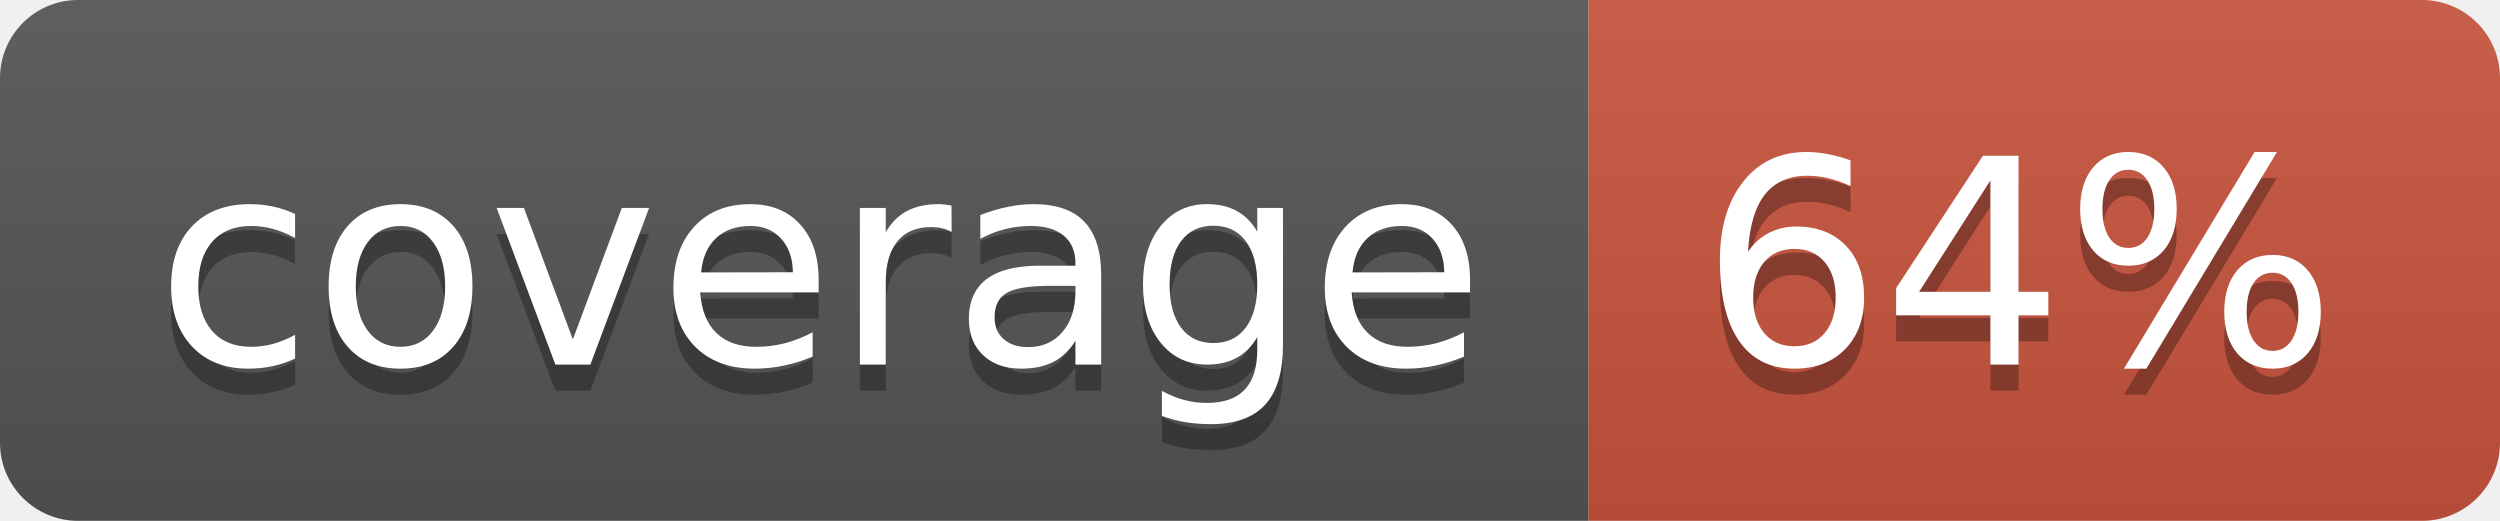
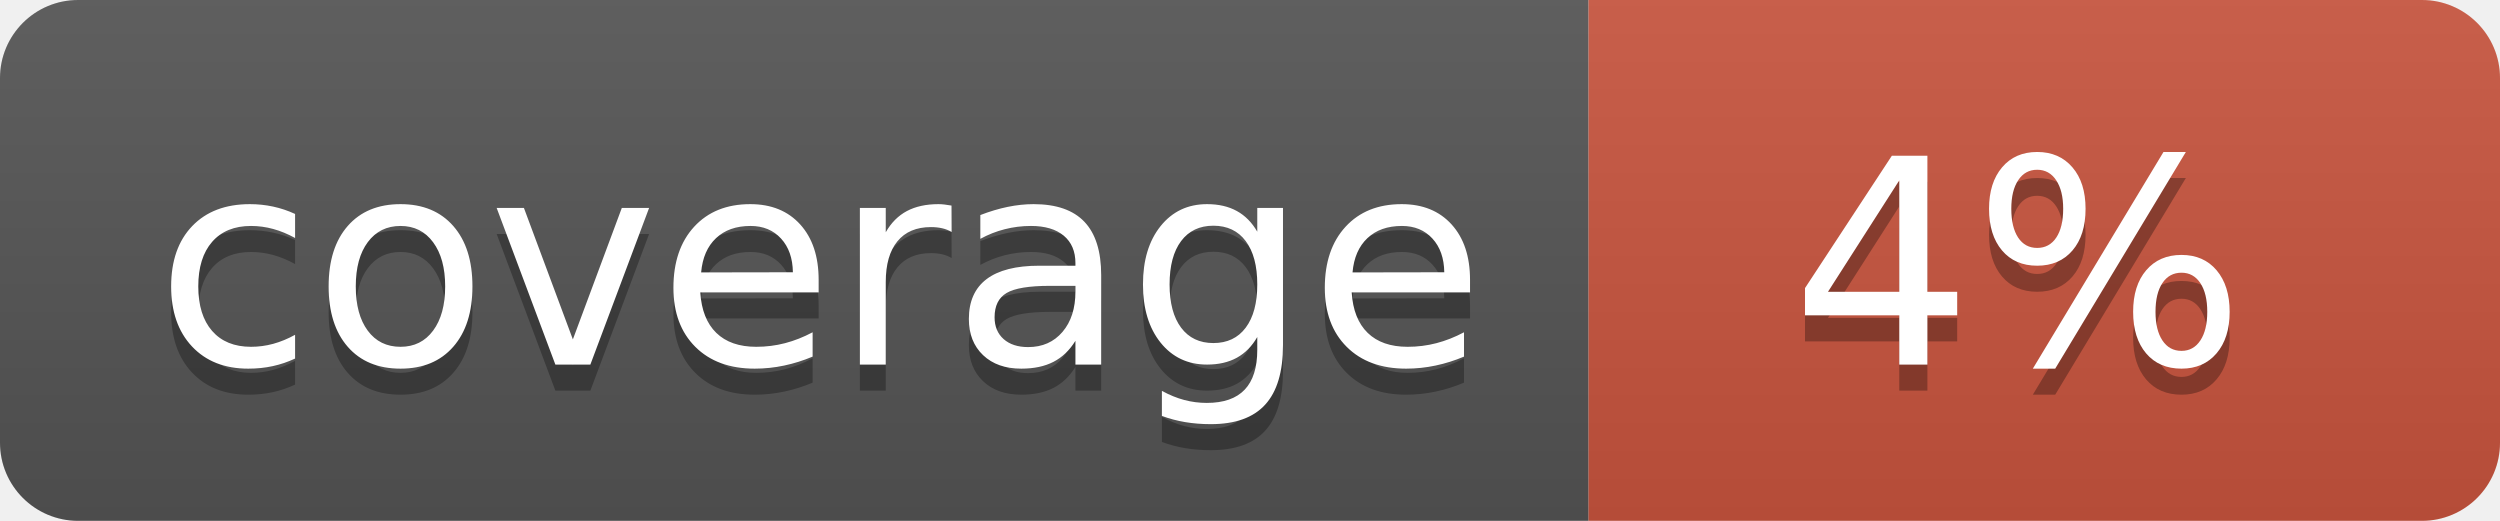
<svg xmlns="http://www.w3.org/2000/svg" width="96" height="20">
  <linearGradient id="b" x2="0" y2="100%">
    <stop offset="0" stop-color="#bbb" stop-opacity=".1" />
    <stop offset="1" stop-opacity=".1" />
  </linearGradient>
  <clipPath id="a">
    <rect width="96" height="20" rx="3" fill="#fff" />
  </clipPath>
  <g clip-path="url(#a)">
    <path fill="#555" d="M0 0h61v20H0z" />
    <path fill="#CA553E" d="M61 0h35v20H61z" />
    <path fill="url(#b)" d="M0 0h96v20H0z" />
  </g>
  <g fill="#fff" text-anchor="middle" font-family="DejaVu Sans,Verdana,Geneva,sans-serif" font-size="110">
    <text x="315" y="150" fill="#010101" fill-opacity=".3" transform="scale(.1)" textLength="510">coverage</text>
    <text x="315" y="140" transform="scale(.1)" textLength="510">coverage</text>
-     <text x="775" y="150" fill="#010101" fill-opacity=".3" transform="scale(.1)" textLength="250">64%</text>
-     <text x="775" y="140" transform="scale(.1)" textLength="250">64%</text>
+     <text x="775" y="150" fill="#010101" fill-opacity=".3" transform="scale(.1)" textLength="250">4%</text>
+     <text x="775" y="140" transform="scale(.1)" textLength="250">4%</text>
  </g>
</svg>
